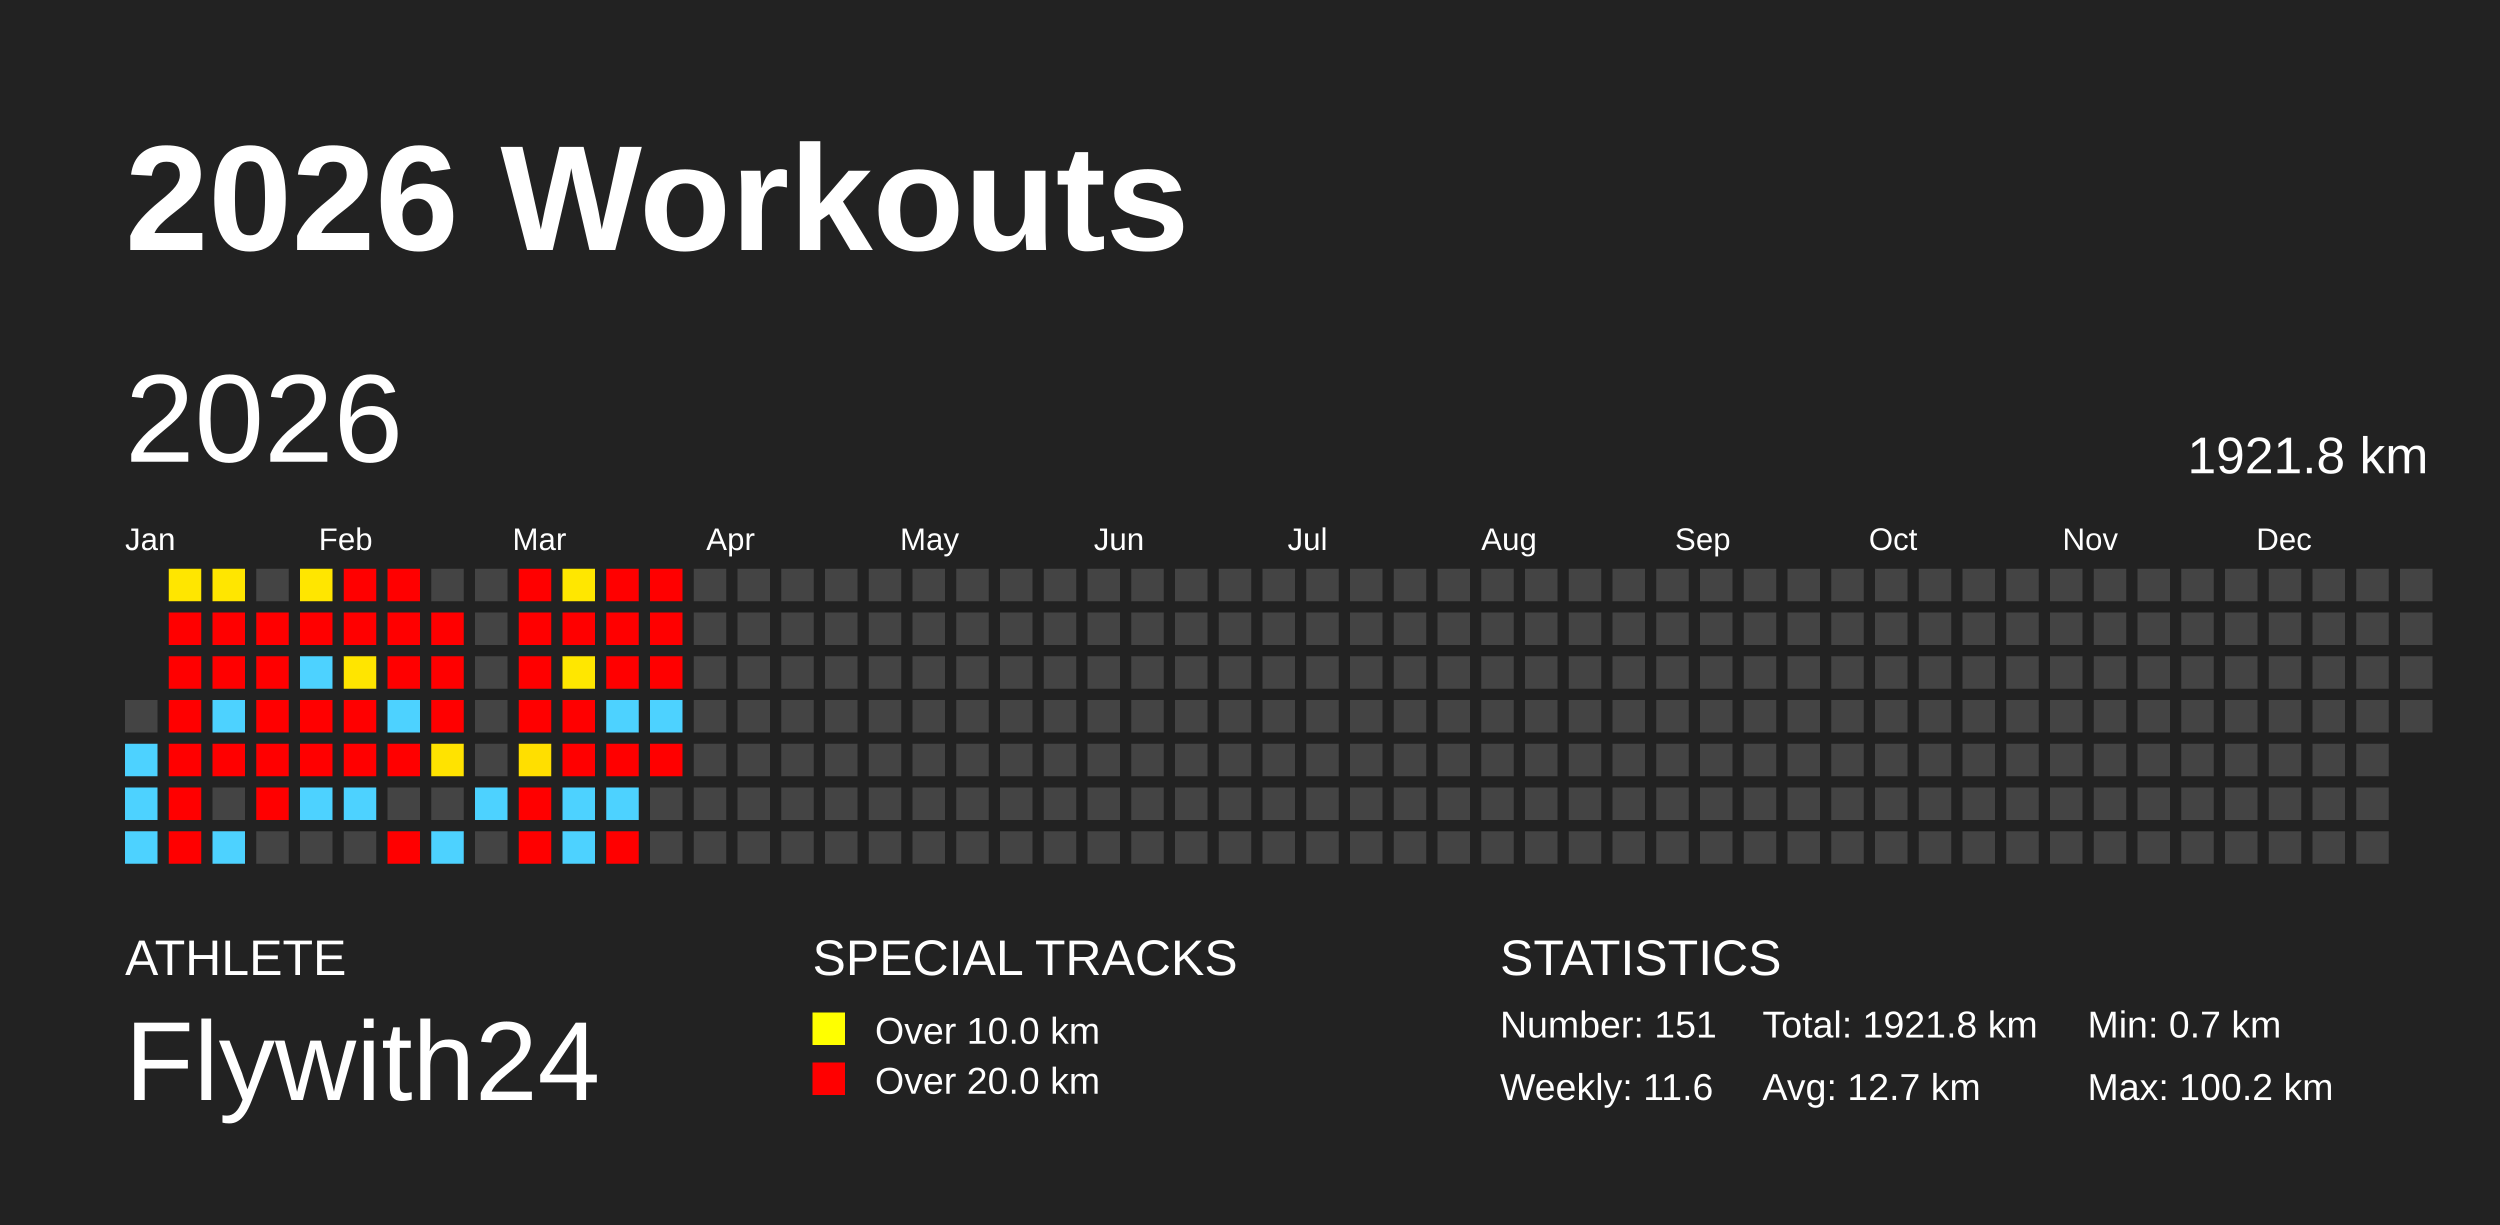
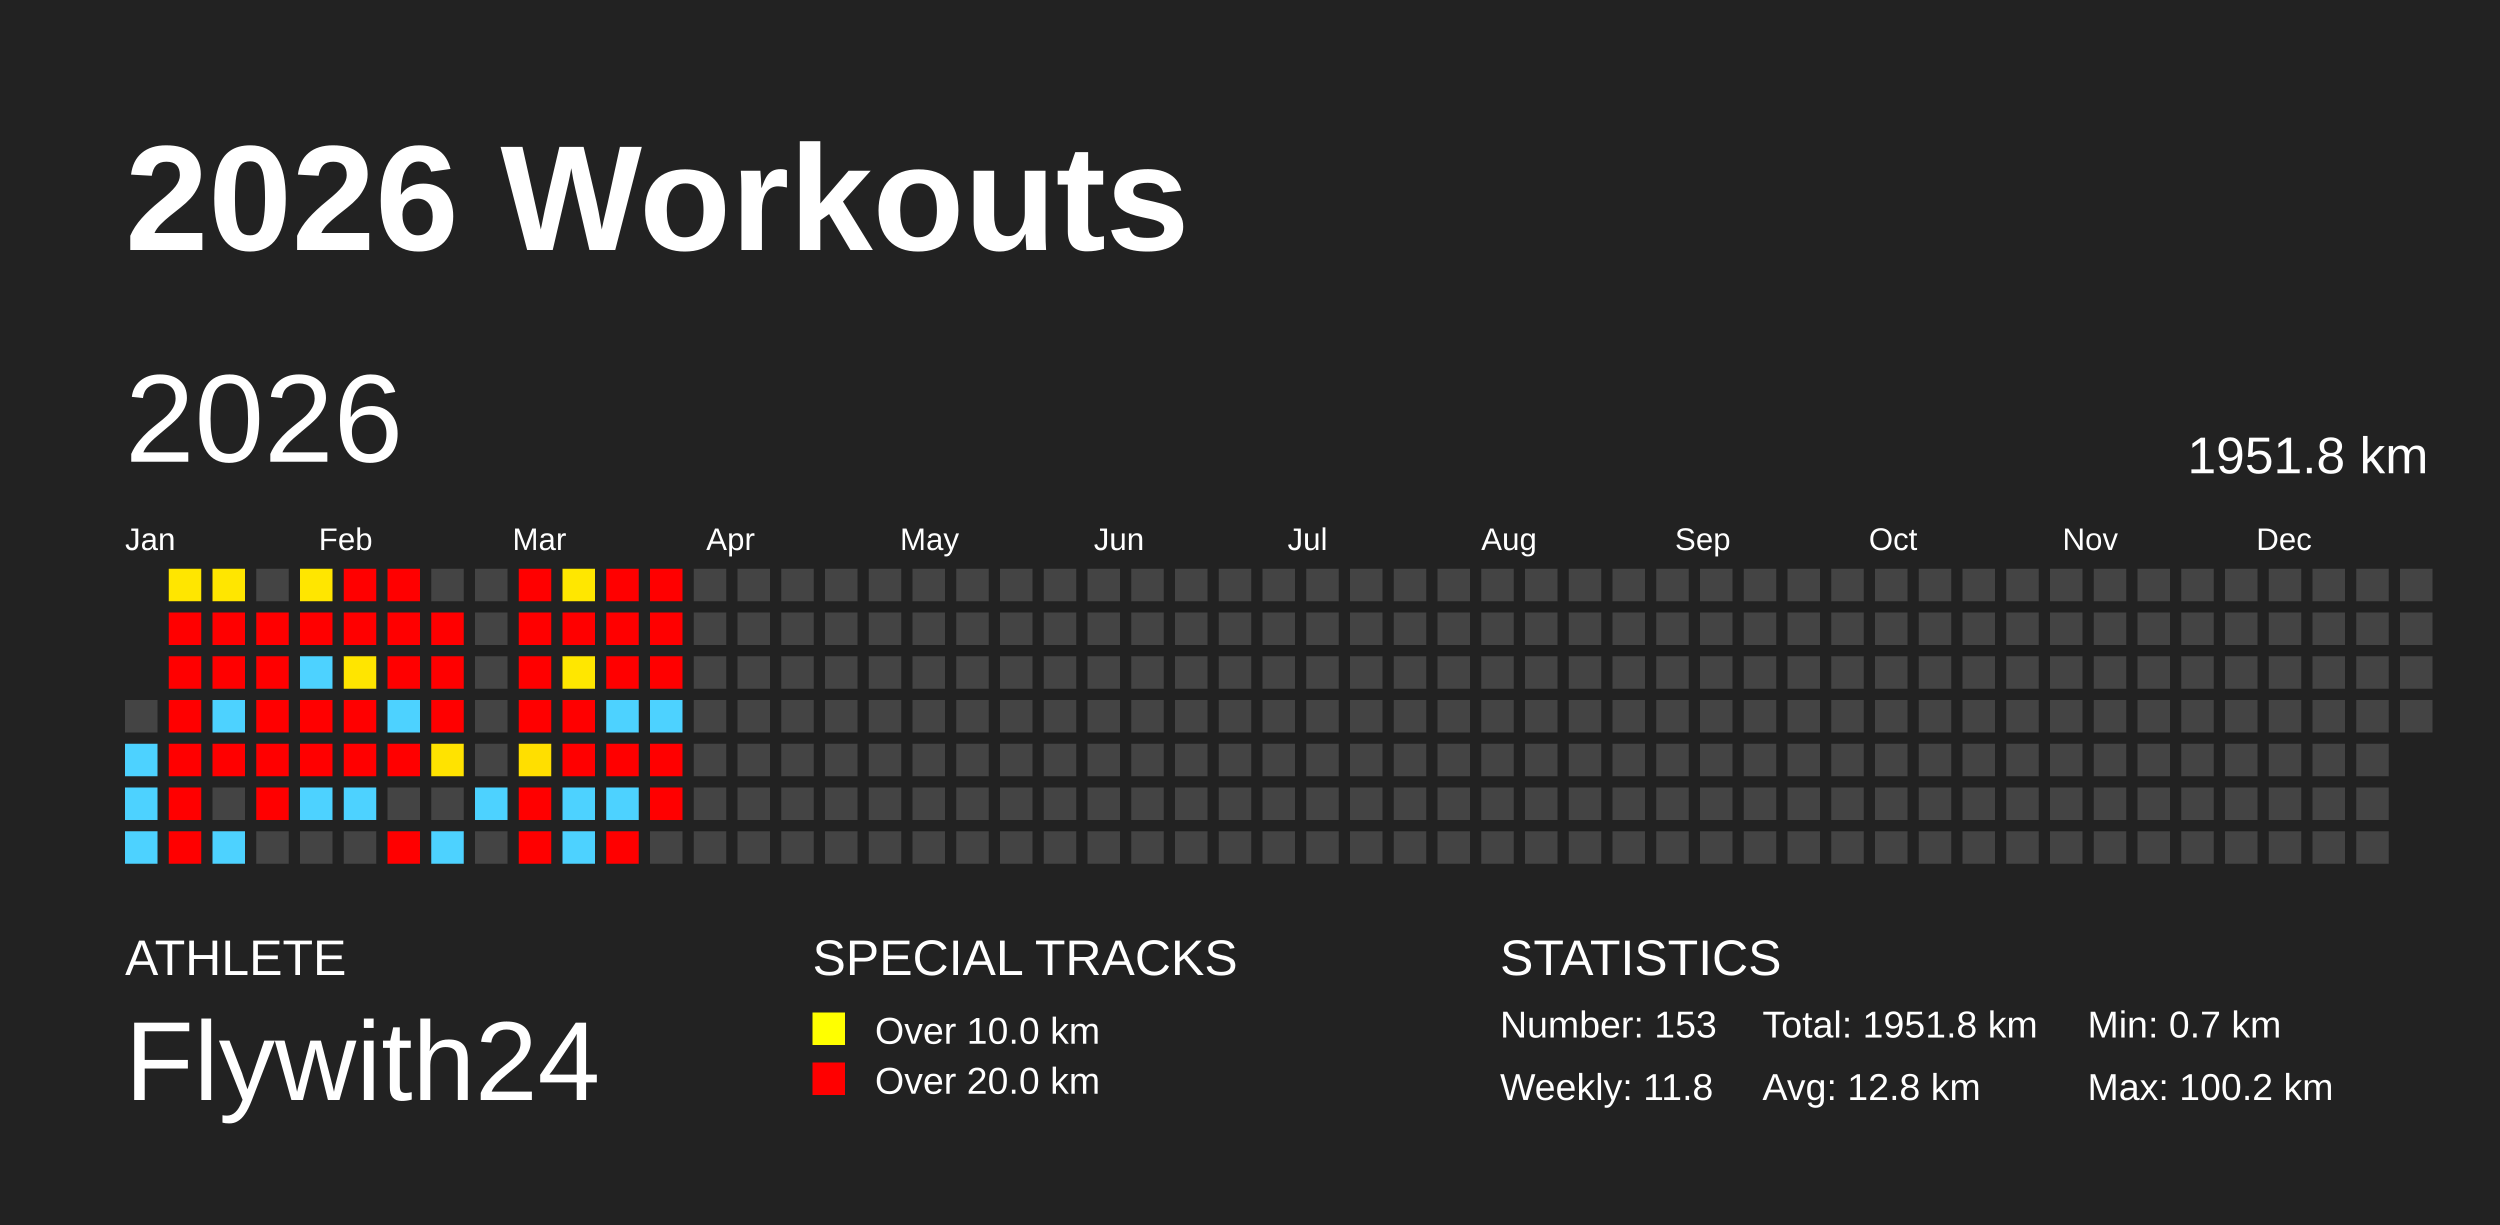
<svg xmlns="http://www.w3.org/2000/svg" baseProfile="full" height="98mm" version="1.1" viewBox="0,0,200,98" width="200mm">
  <defs />
  <rect fill="#222222" height="98" width="200" x="0" y="0" />
  <text fill="#FFFFFF" style="font-size:12px; font-family:Arial; font-weight:bold;" x="10" y="20">2026 Workouts</text>
  <text fill="#FFFFFF" style="font-size:4px; font-family:Arial" x="10" y="78">ATHLETE</text>
  <text fill="#FFFFFF" style="font-size:9px; font-family:Arial" x="10" y="88">Flywith24</text>
  <text fill="#FFFFFF" style="font-size:4px; font-family:Arial" x="65" y="78">SPECIAL TRACKS</text>
  <rect fill="yellow" height="2.6" width="2.6" x="65" y="81" />
  <text fill="#FFFFFF" style="font-size:3px; font-family:Arial" x="70" y="83.5">Over 10.0 km</text>
  <rect fill="red" height="2.6" width="2.6" x="65" y="85" />
  <text fill="#FFFFFF" style="font-size:3px; font-family:Arial" x="70" y="87.5">Over 20.0 km</text>
  <text fill="#FFFFFF" style="font-size:4px; font-family:Arial" x="120" y="78">STATISTICS</text>
-   <text fill="#FFFFFF" style="font-size:3px; font-family:Arial" x="120" y="83">Number: 151</text>
-   <text fill="#FFFFFF" style="font-size:3px; font-family:Arial" x="120" y="88">Weekly: 11.6</text>
-   <text fill="#FFFFFF" style="font-size:3px; font-family:Arial" x="141" y="83">Total: 1921.8 km</text>
-   <text fill="#FFFFFF" style="font-size:3px; font-family:Arial" x="141" y="88">Avg: 12.7 km</text>
+   <text fill="#FFFFFF" style="font-size:3px; font-family:Arial" x="120" y="83">Number: 153</text>
+   <text fill="#FFFFFF" style="font-size:3px; font-family:Arial" x="120" y="88">Weekly: 11.8</text>
+   <text fill="#FFFFFF" style="font-size:3px; font-family:Arial" x="141" y="83">Total: 1951.8 km</text>
+   <text fill="#FFFFFF" style="font-size:3px; font-family:Arial" x="141" y="88">Avg: 12.8 km</text>
  <text fill="#FFFFFF" style="font-size:3px; font-family:Arial" x="167" y="83">Min: 0.7 km</text>
  <text fill="#FFFFFF" style="font-size:3px; font-family:Arial" x="167" y="88">Max: 100.2 km</text>
  <text dominant-baseline="hanging" fill="#FFFFFF" style="font-size:10.0px; font-family:Arial;" x="10" y="30">2026</text>
-   <text dominant-baseline="hanging" fill="#FFFFFF" style="font-size:4.125px; font-family:Arial;" x="175" y="35">1921.8 km</text>
+   <text dominant-baseline="hanging" fill="#FFFFFF" style="font-size:4.125px; font-family:Arial;" x="175" y="35">1951.8 km</text>
  <text fill="#FFFFFF" style="font-size:2.5px; font-family:Arial" x="10.0" y="44">Jan</text>
  <text fill="#FFFFFF" style="font-size:2.5px; font-family:Arial" x="25.5" y="44">Feb</text>
  <text fill="#FFFFFF" style="font-size:2.5px; font-family:Arial" x="41.0" y="44">Mar</text>
  <text fill="#FFFFFF" style="font-size:2.5px; font-family:Arial" x="56.5" y="44">Apr</text>
  <text fill="#FFFFFF" style="font-size:2.5px; font-family:Arial" x="72.0" y="44">May</text>
  <text fill="#FFFFFF" style="font-size:2.5px; font-family:Arial" x="87.5" y="44">Jun</text>
  <text fill="#FFFFFF" style="font-size:2.5px; font-family:Arial" x="103.0" y="44">Jul</text>
  <text fill="#FFFFFF" style="font-size:2.5px; font-family:Arial" x="118.5" y="44">Aug</text>
  <text fill="#FFFFFF" style="font-size:2.5px; font-family:Arial" x="134.0" y="44">Sep</text>
  <text fill="#FFFFFF" style="font-size:2.5px; font-family:Arial" x="149.5" y="44">Oct</text>
  <text fill="#FFFFFF" style="font-size:2.5px; font-family:Arial" x="165.0" y="44">Nov</text>
  <text fill="#FFFFFF" style="font-size:2.5px; font-family:Arial" x="180.5" y="44">Dec</text>
  <rect fill="#444444" height="2.6" width="2.6" x="10.0" y="56.0" />
  <rect fill="#4dd2ff" height="2.6" width="2.6" x="10.0" y="59.5" />
  <rect fill="#4dd2ff" height="2.6" width="2.6" x="10.0" y="63.0" />
  <rect fill="#4dd2ff" height="2.6" width="2.6" x="10.0" y="66.5" />
  <rect fill="#ffe600" height="2.6" width="2.6" x="13.5" y="45.5" />
  <rect fill="red" height="2.6" width="2.6" x="13.5" y="49.0" />
  <rect fill="red" height="2.6" width="2.6" x="13.5" y="52.5" />
  <rect fill="red" height="2.6" width="2.6" x="13.5" y="56.0" />
  <rect fill="red" height="2.6" width="2.6" x="13.5" y="59.5" />
  <rect fill="red" height="2.6" width="2.6" x="13.5" y="63.0" />
  <rect fill="red" height="2.6" width="2.6" x="13.5" y="66.5" />
  <rect fill="#ffe600" height="2.6" width="2.6" x="17.0" y="45.5" />
  <rect fill="red" height="2.6" width="2.6" x="17.0" y="49.0" />
  <rect fill="red" height="2.6" width="2.6" x="17.0" y="52.5" />
  <rect fill="#4dd2ff" height="2.6" width="2.6" x="17.0" y="56.0" />
  <rect fill="red" height="2.6" width="2.6" x="17.0" y="59.5" />
  <rect fill="#444444" height="2.6" width="2.6" x="17.0" y="63.0" />
  <rect fill="#4dd2ff" height="2.6" width="2.6" x="17.0" y="66.5" />
  <rect fill="#444444" height="2.6" width="2.6" x="20.5" y="45.5" />
  <rect fill="red" height="2.6" width="2.6" x="20.5" y="49.0" />
  <rect fill="red" height="2.6" width="2.6" x="20.5" y="52.5" />
  <rect fill="red" height="2.6" width="2.6" x="20.5" y="56.0" />
  <rect fill="red" height="2.6" width="2.6" x="20.5" y="59.5" />
  <rect fill="red" height="2.6" width="2.6" x="20.5" y="63.0" />
  <rect fill="#444444" height="2.6" width="2.6" x="20.5" y="66.5" />
  <rect fill="#ffe600" height="2.6" width="2.6" x="24.0" y="45.5" />
  <rect fill="red" height="2.6" width="2.6" x="24.0" y="49.0" />
  <rect fill="#4dd2ff" height="2.6" width="2.6" x="24.0" y="52.5" />
  <rect fill="red" height="2.6" width="2.6" x="24.0" y="56.0" />
  <rect fill="red" height="2.6" width="2.6" x="24.0" y="59.5" />
  <rect fill="#4dd2ff" height="2.6" width="2.6" x="24.0" y="63.0" />
  <rect fill="#444444" height="2.6" width="2.6" x="24.0" y="66.5" />
  <rect fill="red" height="2.6" width="2.6" x="27.5" y="45.5" />
  <rect fill="red" height="2.6" width="2.6" x="27.5" y="49.0" />
  <rect fill="#ffe500" height="2.6" width="2.6" x="27.5" y="52.5" />
  <rect fill="red" height="2.6" width="2.6" x="27.5" y="56.0" />
  <rect fill="red" height="2.6" width="2.6" x="27.5" y="59.5" />
  <rect fill="#4dd2ff" height="2.6" width="2.6" x="27.5" y="63.0" />
  <rect fill="#444444" height="2.6" width="2.6" x="27.5" y="66.5" />
  <rect fill="red" height="2.6" width="2.6" x="31.0" y="45.5" />
  <rect fill="red" height="2.6" width="2.6" x="31.0" y="49.0" />
  <rect fill="red" height="2.6" width="2.6" x="31.0" y="52.5" />
  <rect fill="#4dd2ff" height="2.6" width="2.6" x="31.0" y="56.0" />
  <rect fill="red" height="2.6" width="2.6" x="31.0" y="59.5" />
  <rect fill="#444444" height="2.6" width="2.6" x="31.0" y="63.0" />
  <rect fill="red" height="2.6" width="2.6" x="31.0" y="66.5" />
  <rect fill="#444444" height="2.6" width="2.6" x="34.5" y="45.5" />
  <rect fill="red" height="2.6" width="2.6" x="34.5" y="49.0" />
  <rect fill="red" height="2.6" width="2.6" x="34.5" y="52.5" />
  <rect fill="red" height="2.6" width="2.6" x="34.5" y="56.0" />
  <rect fill="#ffe300" height="2.6" width="2.6" x="34.5" y="59.5" />
  <rect fill="#444444" height="2.6" width="2.6" x="34.5" y="63.0" />
  <rect fill="#4dd2ff" height="2.6" width="2.6" x="34.5" y="66.5" />
  <rect fill="#444444" height="2.6" width="2.6" x="38.0" y="45.5" />
  <rect fill="#444444" height="2.6" width="2.6" x="38.0" y="49.0" />
  <rect fill="#444444" height="2.6" width="2.6" x="38.0" y="52.5" />
  <rect fill="#444444" height="2.6" width="2.6" x="38.0" y="56.0" />
  <rect fill="#444444" height="2.6" width="2.6" x="38.0" y="59.5" />
  <rect fill="#4dd2ff" height="2.6" width="2.6" x="38.0" y="63.0" />
  <rect fill="#444444" height="2.6" width="2.6" x="38.0" y="66.5" />
  <rect fill="red" height="2.6" width="2.6" x="41.5" y="45.5" />
  <rect fill="red" height="2.6" width="2.6" x="41.5" y="49.0" />
  <rect fill="red" height="2.6" width="2.6" x="41.5" y="52.5" />
  <rect fill="red" height="2.6" width="2.6" x="41.5" y="56.0" />
  <rect fill="#ffdf00" height="2.6" width="2.6" x="41.5" y="59.5" />
  <rect fill="red" height="2.6" width="2.6" x="41.5" y="63.0" />
  <rect fill="red" height="2.6" width="2.6" x="41.5" y="66.5" />
  <rect fill="#ffe700" height="2.6" width="2.6" x="45.0" y="45.5" />
  <rect fill="red" height="2.6" width="2.6" x="45.0" y="49.0" />
  <rect fill="#ffe700" height="2.6" width="2.6" x="45.0" y="52.5" />
  <rect fill="red" height="2.6" width="2.6" x="45.0" y="56.0" />
  <rect fill="red" height="2.6" width="2.6" x="45.0" y="59.5" />
  <rect fill="#4dd2ff" height="2.6" width="2.6" x="45.0" y="63.0" />
  <rect fill="#4dd2ff" height="2.6" width="2.6" x="45.0" y="66.5" />
  <rect fill="red" height="2.6" width="2.6" x="48.5" y="45.5" />
  <rect fill="red" height="2.6" width="2.6" x="48.5" y="49.0" />
  <rect fill="red" height="2.6" width="2.6" x="48.5" y="52.5" />
  <rect fill="#4dd2ff" height="2.6" width="2.6" x="48.5" y="56.0" />
  <rect fill="red" height="2.6" width="2.6" x="48.5" y="59.5" />
  <rect fill="#4dd2ff" height="2.6" width="2.6" x="48.5" y="63.0" />
  <rect fill="red" height="2.6" width="2.6" x="48.5" y="66.5" />
  <rect fill="red" height="2.6" width="2.6" x="52.0" y="45.5" />
  <rect fill="red" height="2.6" width="2.6" x="52.0" y="49.0" />
  <rect fill="red" height="2.6" width="2.6" x="52.0" y="52.5" />
  <rect fill="#4dd2ff" height="2.6" width="2.6" x="52.0" y="56.0" />
  <rect fill="red" height="2.6" width="2.6" x="52.0" y="59.5" />
-   <rect fill="#444444" height="2.6" width="2.6" x="52.0" y="63.0" />
+   <rect fill="red" height="2.6" width="2.6" x="52.0" y="63.0" />
  <rect fill="#444444" height="2.6" width="2.6" x="52.0" y="66.5" />
  <rect fill="#444444" height="2.6" width="2.6" x="55.5" y="45.5" />
  <rect fill="#444444" height="2.6" width="2.6" x="55.5" y="49.0" />
  <rect fill="#444444" height="2.6" width="2.6" x="55.5" y="52.5" />
  <rect fill="#444444" height="2.6" width="2.6" x="55.5" y="56.0" />
  <rect fill="#444444" height="2.6" width="2.6" x="55.5" y="59.5" />
  <rect fill="#444444" height="2.6" width="2.6" x="55.5" y="63.0" />
  <rect fill="#444444" height="2.6" width="2.6" x="55.5" y="66.5" />
  <rect fill="#444444" height="2.6" width="2.6" x="59.0" y="45.5" />
  <rect fill="#444444" height="2.6" width="2.6" x="59.0" y="49.0" />
  <rect fill="#444444" height="2.6" width="2.6" x="59.0" y="52.5" />
  <rect fill="#444444" height="2.6" width="2.6" x="59.0" y="56.0" />
  <rect fill="#444444" height="2.6" width="2.6" x="59.0" y="59.5" />
  <rect fill="#444444" height="2.6" width="2.6" x="59.0" y="63.0" />
  <rect fill="#444444" height="2.6" width="2.6" x="59.0" y="66.5" />
  <rect fill="#444444" height="2.6" width="2.6" x="62.5" y="45.5" />
  <rect fill="#444444" height="2.6" width="2.6" x="62.5" y="49.0" />
  <rect fill="#444444" height="2.6" width="2.6" x="62.5" y="52.5" />
  <rect fill="#444444" height="2.6" width="2.6" x="62.5" y="56.0" />
  <rect fill="#444444" height="2.6" width="2.6" x="62.5" y="59.5" />
  <rect fill="#444444" height="2.6" width="2.6" x="62.5" y="63.0" />
  <rect fill="#444444" height="2.6" width="2.6" x="62.5" y="66.5" />
  <rect fill="#444444" height="2.6" width="2.6" x="66.0" y="45.5" />
  <rect fill="#444444" height="2.6" width="2.6" x="66.0" y="49.0" />
  <rect fill="#444444" height="2.6" width="2.6" x="66.0" y="52.5" />
  <rect fill="#444444" height="2.6" width="2.6" x="66.0" y="56.0" />
  <rect fill="#444444" height="2.6" width="2.6" x="66.0" y="59.5" />
  <rect fill="#444444" height="2.6" width="2.6" x="66.0" y="63.0" />
  <rect fill="#444444" height="2.6" width="2.6" x="66.0" y="66.5" />
  <rect fill="#444444" height="2.6" width="2.6" x="69.5" y="45.5" />
  <rect fill="#444444" height="2.6" width="2.6" x="69.5" y="49.0" />
  <rect fill="#444444" height="2.6" width="2.6" x="69.5" y="52.5" />
  <rect fill="#444444" height="2.6" width="2.6" x="69.5" y="56.0" />
  <rect fill="#444444" height="2.6" width="2.6" x="69.5" y="59.5" />
  <rect fill="#444444" height="2.6" width="2.6" x="69.5" y="63.0" />
  <rect fill="#444444" height="2.6" width="2.6" x="69.5" y="66.5" />
  <rect fill="#444444" height="2.6" width="2.6" x="73.0" y="45.5" />
  <rect fill="#444444" height="2.6" width="2.6" x="73.0" y="49.0" />
  <rect fill="#444444" height="2.6" width="2.6" x="73.0" y="52.5" />
  <rect fill="#444444" height="2.6" width="2.6" x="73.0" y="56.0" />
  <rect fill="#444444" height="2.6" width="2.6" x="73.0" y="59.5" />
  <rect fill="#444444" height="2.6" width="2.6" x="73.0" y="63.0" />
  <rect fill="#444444" height="2.6" width="2.6" x="73.0" y="66.5" />
  <rect fill="#444444" height="2.6" width="2.6" x="76.5" y="45.5" />
  <rect fill="#444444" height="2.6" width="2.6" x="76.5" y="49.0" />
  <rect fill="#444444" height="2.6" width="2.6" x="76.5" y="52.5" />
  <rect fill="#444444" height="2.6" width="2.6" x="76.5" y="56.0" />
  <rect fill="#444444" height="2.6" width="2.6" x="76.5" y="59.5" />
  <rect fill="#444444" height="2.6" width="2.6" x="76.5" y="63.0" />
  <rect fill="#444444" height="2.6" width="2.6" x="76.5" y="66.5" />
  <rect fill="#444444" height="2.6" width="2.6" x="80.0" y="45.5" />
  <rect fill="#444444" height="2.6" width="2.6" x="80.0" y="49.0" />
  <rect fill="#444444" height="2.6" width="2.6" x="80.0" y="52.5" />
  <rect fill="#444444" height="2.6" width="2.6" x="80.0" y="56.0" />
  <rect fill="#444444" height="2.6" width="2.6" x="80.0" y="59.5" />
  <rect fill="#444444" height="2.6" width="2.6" x="80.0" y="63.0" />
  <rect fill="#444444" height="2.6" width="2.6" x="80.0" y="66.5" />
  <rect fill="#444444" height="2.6" width="2.6" x="83.5" y="45.5" />
  <rect fill="#444444" height="2.6" width="2.6" x="83.5" y="49.0" />
  <rect fill="#444444" height="2.6" width="2.6" x="83.5" y="52.5" />
  <rect fill="#444444" height="2.6" width="2.6" x="83.5" y="56.0" />
  <rect fill="#444444" height="2.6" width="2.6" x="83.5" y="59.5" />
  <rect fill="#444444" height="2.6" width="2.6" x="83.5" y="63.0" />
  <rect fill="#444444" height="2.6" width="2.6" x="83.5" y="66.5" />
  <rect fill="#444444" height="2.6" width="2.6" x="87.0" y="45.5" />
  <rect fill="#444444" height="2.6" width="2.6" x="87.0" y="49.0" />
  <rect fill="#444444" height="2.6" width="2.6" x="87.0" y="52.5" />
  <rect fill="#444444" height="2.6" width="2.6" x="87.0" y="56.0" />
  <rect fill="#444444" height="2.6" width="2.6" x="87.0" y="59.5" />
  <rect fill="#444444" height="2.6" width="2.6" x="87.0" y="63.0" />
  <rect fill="#444444" height="2.6" width="2.6" x="87.0" y="66.5" />
  <rect fill="#444444" height="2.6" width="2.6" x="90.5" y="45.5" />
  <rect fill="#444444" height="2.6" width="2.6" x="90.5" y="49.0" />
  <rect fill="#444444" height="2.6" width="2.6" x="90.5" y="52.5" />
  <rect fill="#444444" height="2.6" width="2.6" x="90.5" y="56.0" />
  <rect fill="#444444" height="2.6" width="2.6" x="90.5" y="59.5" />
  <rect fill="#444444" height="2.6" width="2.6" x="90.5" y="63.0" />
  <rect fill="#444444" height="2.6" width="2.6" x="90.5" y="66.5" />
  <rect fill="#444444" height="2.6" width="2.6" x="94.0" y="45.5" />
  <rect fill="#444444" height="2.6" width="2.6" x="94.0" y="49.0" />
  <rect fill="#444444" height="2.6" width="2.6" x="94.0" y="52.5" />
  <rect fill="#444444" height="2.6" width="2.6" x="94.0" y="56.0" />
  <rect fill="#444444" height="2.6" width="2.6" x="94.0" y="59.5" />
  <rect fill="#444444" height="2.6" width="2.6" x="94.0" y="63.0" />
  <rect fill="#444444" height="2.6" width="2.6" x="94.0" y="66.5" />
  <rect fill="#444444" height="2.6" width="2.6" x="97.5" y="45.5" />
  <rect fill="#444444" height="2.6" width="2.6" x="97.5" y="49.0" />
  <rect fill="#444444" height="2.6" width="2.6" x="97.5" y="52.5" />
  <rect fill="#444444" height="2.6" width="2.6" x="97.5" y="56.0" />
  <rect fill="#444444" height="2.6" width="2.6" x="97.5" y="59.5" />
  <rect fill="#444444" height="2.6" width="2.6" x="97.5" y="63.0" />
  <rect fill="#444444" height="2.6" width="2.6" x="97.5" y="66.5" />
  <rect fill="#444444" height="2.6" width="2.6" x="101.0" y="45.5" />
  <rect fill="#444444" height="2.6" width="2.6" x="101.0" y="49.0" />
  <rect fill="#444444" height="2.6" width="2.6" x="101.0" y="52.5" />
  <rect fill="#444444" height="2.6" width="2.6" x="101.0" y="56.0" />
  <rect fill="#444444" height="2.6" width="2.6" x="101.0" y="59.5" />
  <rect fill="#444444" height="2.6" width="2.6" x="101.0" y="63.0" />
  <rect fill="#444444" height="2.6" width="2.6" x="101.0" y="66.5" />
  <rect fill="#444444" height="2.6" width="2.6" x="104.5" y="45.5" />
  <rect fill="#444444" height="2.6" width="2.6" x="104.5" y="49.0" />
  <rect fill="#444444" height="2.6" width="2.6" x="104.5" y="52.5" />
  <rect fill="#444444" height="2.6" width="2.6" x="104.5" y="56.0" />
  <rect fill="#444444" height="2.6" width="2.6" x="104.5" y="59.5" />
  <rect fill="#444444" height="2.6" width="2.6" x="104.5" y="63.0" />
  <rect fill="#444444" height="2.6" width="2.6" x="104.5" y="66.5" />
  <rect fill="#444444" height="2.6" width="2.6" x="108.0" y="45.5" />
  <rect fill="#444444" height="2.6" width="2.6" x="108.0" y="49.0" />
  <rect fill="#444444" height="2.6" width="2.6" x="108.0" y="52.5" />
  <rect fill="#444444" height="2.6" width="2.6" x="108.0" y="56.0" />
  <rect fill="#444444" height="2.6" width="2.6" x="108.0" y="59.5" />
  <rect fill="#444444" height="2.6" width="2.6" x="108.0" y="63.0" />
  <rect fill="#444444" height="2.6" width="2.6" x="108.0" y="66.5" />
  <rect fill="#444444" height="2.6" width="2.6" x="111.5" y="45.5" />
  <rect fill="#444444" height="2.6" width="2.6" x="111.5" y="49.0" />
  <rect fill="#444444" height="2.6" width="2.6" x="111.5" y="52.5" />
  <rect fill="#444444" height="2.6" width="2.6" x="111.5" y="56.0" />
  <rect fill="#444444" height="2.6" width="2.6" x="111.5" y="59.5" />
  <rect fill="#444444" height="2.6" width="2.6" x="111.5" y="63.0" />
  <rect fill="#444444" height="2.6" width="2.6" x="111.5" y="66.5" />
  <rect fill="#444444" height="2.6" width="2.6" x="115.0" y="45.5" />
  <rect fill="#444444" height="2.6" width="2.6" x="115.0" y="49.0" />
  <rect fill="#444444" height="2.6" width="2.6" x="115.0" y="52.5" />
  <rect fill="#444444" height="2.6" width="2.6" x="115.0" y="56.0" />
  <rect fill="#444444" height="2.6" width="2.6" x="115.0" y="59.5" />
  <rect fill="#444444" height="2.6" width="2.6" x="115.0" y="63.0" />
  <rect fill="#444444" height="2.6" width="2.6" x="115.0" y="66.5" />
  <rect fill="#444444" height="2.6" width="2.6" x="118.5" y="45.5" />
  <rect fill="#444444" height="2.6" width="2.6" x="118.5" y="49.0" />
  <rect fill="#444444" height="2.6" width="2.6" x="118.5" y="52.5" />
  <rect fill="#444444" height="2.6" width="2.6" x="118.5" y="56.0" />
  <rect fill="#444444" height="2.6" width="2.6" x="118.5" y="59.5" />
  <rect fill="#444444" height="2.6" width="2.6" x="118.5" y="63.0" />
  <rect fill="#444444" height="2.6" width="2.6" x="118.5" y="66.5" />
  <rect fill="#444444" height="2.6" width="2.6" x="122.0" y="45.5" />
  <rect fill="#444444" height="2.6" width="2.6" x="122.0" y="49.0" />
  <rect fill="#444444" height="2.6" width="2.6" x="122.0" y="52.5" />
  <rect fill="#444444" height="2.6" width="2.6" x="122.0" y="56.0" />
  <rect fill="#444444" height="2.6" width="2.6" x="122.0" y="59.5" />
  <rect fill="#444444" height="2.6" width="2.6" x="122.0" y="63.0" />
  <rect fill="#444444" height="2.6" width="2.6" x="122.0" y="66.5" />
  <rect fill="#444444" height="2.6" width="2.6" x="125.5" y="45.5" />
  <rect fill="#444444" height="2.6" width="2.6" x="125.5" y="49.0" />
  <rect fill="#444444" height="2.6" width="2.6" x="125.5" y="52.5" />
  <rect fill="#444444" height="2.6" width="2.6" x="125.5" y="56.0" />
  <rect fill="#444444" height="2.6" width="2.6" x="125.5" y="59.5" />
  <rect fill="#444444" height="2.6" width="2.6" x="125.5" y="63.0" />
  <rect fill="#444444" height="2.6" width="2.6" x="125.5" y="66.5" />
  <rect fill="#444444" height="2.6" width="2.6" x="129.0" y="45.5" />
  <rect fill="#444444" height="2.6" width="2.6" x="129.0" y="49.0" />
  <rect fill="#444444" height="2.6" width="2.6" x="129.0" y="52.5" />
  <rect fill="#444444" height="2.6" width="2.6" x="129.0" y="56.0" />
  <rect fill="#444444" height="2.6" width="2.6" x="129.0" y="59.5" />
  <rect fill="#444444" height="2.6" width="2.6" x="129.0" y="63.0" />
  <rect fill="#444444" height="2.6" width="2.6" x="129.0" y="66.5" />
  <rect fill="#444444" height="2.6" width="2.6" x="132.5" y="45.5" />
  <rect fill="#444444" height="2.6" width="2.6" x="132.5" y="49.0" />
  <rect fill="#444444" height="2.6" width="2.6" x="132.5" y="52.5" />
  <rect fill="#444444" height="2.6" width="2.6" x="132.5" y="56.0" />
  <rect fill="#444444" height="2.6" width="2.6" x="132.5" y="59.5" />
  <rect fill="#444444" height="2.6" width="2.6" x="132.5" y="63.0" />
  <rect fill="#444444" height="2.6" width="2.6" x="132.5" y="66.5" />
  <rect fill="#444444" height="2.6" width="2.6" x="136.0" y="45.5" />
  <rect fill="#444444" height="2.6" width="2.6" x="136.0" y="49.0" />
  <rect fill="#444444" height="2.6" width="2.6" x="136.0" y="52.5" />
  <rect fill="#444444" height="2.6" width="2.6" x="136.0" y="56.0" />
  <rect fill="#444444" height="2.6" width="2.6" x="136.0" y="59.5" />
  <rect fill="#444444" height="2.6" width="2.6" x="136.0" y="63.0" />
  <rect fill="#444444" height="2.6" width="2.6" x="136.0" y="66.5" />
  <rect fill="#444444" height="2.6" width="2.6" x="139.5" y="45.5" />
  <rect fill="#444444" height="2.6" width="2.6" x="139.5" y="49.0" />
  <rect fill="#444444" height="2.6" width="2.6" x="139.5" y="52.5" />
  <rect fill="#444444" height="2.6" width="2.6" x="139.5" y="56.0" />
  <rect fill="#444444" height="2.6" width="2.6" x="139.5" y="59.5" />
  <rect fill="#444444" height="2.6" width="2.6" x="139.5" y="63.0" />
  <rect fill="#444444" height="2.6" width="2.6" x="139.5" y="66.5" />
  <rect fill="#444444" height="2.6" width="2.6" x="143.0" y="45.5" />
  <rect fill="#444444" height="2.6" width="2.6" x="143.0" y="49.0" />
  <rect fill="#444444" height="2.6" width="2.6" x="143.0" y="52.5" />
  <rect fill="#444444" height="2.6" width="2.6" x="143.0" y="56.0" />
  <rect fill="#444444" height="2.6" width="2.6" x="143.0" y="59.5" />
  <rect fill="#444444" height="2.6" width="2.6" x="143.0" y="63.0" />
  <rect fill="#444444" height="2.6" width="2.6" x="143.0" y="66.5" />
  <rect fill="#444444" height="2.6" width="2.6" x="146.5" y="45.5" />
  <rect fill="#444444" height="2.6" width="2.6" x="146.5" y="49.0" />
  <rect fill="#444444" height="2.6" width="2.6" x="146.5" y="52.5" />
  <rect fill="#444444" height="2.6" width="2.6" x="146.5" y="56.0" />
  <rect fill="#444444" height="2.6" width="2.6" x="146.5" y="59.5" />
  <rect fill="#444444" height="2.6" width="2.6" x="146.5" y="63.0" />
  <rect fill="#444444" height="2.6" width="2.6" x="146.5" y="66.5" />
  <rect fill="#444444" height="2.6" width="2.6" x="150.0" y="45.5" />
  <rect fill="#444444" height="2.6" width="2.6" x="150.0" y="49.0" />
  <rect fill="#444444" height="2.6" width="2.6" x="150.0" y="52.5" />
  <rect fill="#444444" height="2.6" width="2.6" x="150.0" y="56.0" />
  <rect fill="#444444" height="2.6" width="2.6" x="150.0" y="59.5" />
  <rect fill="#444444" height="2.6" width="2.6" x="150.0" y="63.0" />
  <rect fill="#444444" height="2.6" width="2.6" x="150.0" y="66.5" />
  <rect fill="#444444" height="2.6" width="2.6" x="153.5" y="45.5" />
  <rect fill="#444444" height="2.6" width="2.6" x="153.5" y="49.0" />
  <rect fill="#444444" height="2.6" width="2.6" x="153.5" y="52.5" />
  <rect fill="#444444" height="2.6" width="2.6" x="153.5" y="56.0" />
  <rect fill="#444444" height="2.6" width="2.6" x="153.5" y="59.5" />
  <rect fill="#444444" height="2.6" width="2.6" x="153.5" y="63.0" />
  <rect fill="#444444" height="2.6" width="2.6" x="153.5" y="66.5" />
  <rect fill="#444444" height="2.6" width="2.6" x="157.0" y="45.5" />
  <rect fill="#444444" height="2.6" width="2.6" x="157.0" y="49.0" />
  <rect fill="#444444" height="2.6" width="2.6" x="157.0" y="52.5" />
  <rect fill="#444444" height="2.6" width="2.6" x="157.0" y="56.0" />
  <rect fill="#444444" height="2.6" width="2.6" x="157.0" y="59.5" />
  <rect fill="#444444" height="2.6" width="2.6" x="157.0" y="63.0" />
  <rect fill="#444444" height="2.6" width="2.6" x="157.0" y="66.5" />
  <rect fill="#444444" height="2.6" width="2.6" x="160.5" y="45.5" />
  <rect fill="#444444" height="2.6" width="2.6" x="160.5" y="49.0" />
  <rect fill="#444444" height="2.6" width="2.6" x="160.5" y="52.5" />
  <rect fill="#444444" height="2.6" width="2.6" x="160.5" y="56.0" />
  <rect fill="#444444" height="2.6" width="2.6" x="160.5" y="59.5" />
  <rect fill="#444444" height="2.6" width="2.6" x="160.5" y="63.0" />
  <rect fill="#444444" height="2.6" width="2.6" x="160.5" y="66.5" />
  <rect fill="#444444" height="2.6" width="2.6" x="164.0" y="45.5" />
  <rect fill="#444444" height="2.6" width="2.6" x="164.0" y="49.0" />
  <rect fill="#444444" height="2.6" width="2.6" x="164.0" y="52.5" />
  <rect fill="#444444" height="2.6" width="2.6" x="164.0" y="56.0" />
  <rect fill="#444444" height="2.6" width="2.6" x="164.0" y="59.5" />
  <rect fill="#444444" height="2.6" width="2.6" x="164.0" y="63.0" />
  <rect fill="#444444" height="2.6" width="2.6" x="164.0" y="66.5" />
  <rect fill="#444444" height="2.6" width="2.6" x="167.5" y="45.5" />
  <rect fill="#444444" height="2.6" width="2.6" x="167.5" y="49.0" />
  <rect fill="#444444" height="2.6" width="2.6" x="167.5" y="52.5" />
  <rect fill="#444444" height="2.6" width="2.6" x="167.5" y="56.0" />
  <rect fill="#444444" height="2.6" width="2.6" x="167.5" y="59.5" />
  <rect fill="#444444" height="2.6" width="2.6" x="167.5" y="63.0" />
  <rect fill="#444444" height="2.6" width="2.6" x="167.5" y="66.5" />
  <rect fill="#444444" height="2.6" width="2.6" x="171.0" y="45.5" />
  <rect fill="#444444" height="2.6" width="2.6" x="171.0" y="49.0" />
  <rect fill="#444444" height="2.6" width="2.6" x="171.0" y="52.5" />
  <rect fill="#444444" height="2.6" width="2.6" x="171.0" y="56.0" />
  <rect fill="#444444" height="2.6" width="2.6" x="171.0" y="59.5" />
  <rect fill="#444444" height="2.6" width="2.6" x="171.0" y="63.0" />
  <rect fill="#444444" height="2.6" width="2.6" x="171.0" y="66.5" />
  <rect fill="#444444" height="2.6" width="2.6" x="174.5" y="45.5" />
  <rect fill="#444444" height="2.6" width="2.6" x="174.5" y="49.0" />
  <rect fill="#444444" height="2.6" width="2.6" x="174.5" y="52.5" />
  <rect fill="#444444" height="2.6" width="2.6" x="174.5" y="56.0" />
  <rect fill="#444444" height="2.6" width="2.6" x="174.5" y="59.5" />
  <rect fill="#444444" height="2.6" width="2.6" x="174.5" y="63.0" />
  <rect fill="#444444" height="2.6" width="2.6" x="174.5" y="66.5" />
  <rect fill="#444444" height="2.6" width="2.6" x="178.0" y="45.5" />
  <rect fill="#444444" height="2.6" width="2.6" x="178.0" y="49.0" />
  <rect fill="#444444" height="2.6" width="2.6" x="178.0" y="52.5" />
  <rect fill="#444444" height="2.6" width="2.6" x="178.0" y="56.0" />
  <rect fill="#444444" height="2.6" width="2.6" x="178.0" y="59.5" />
  <rect fill="#444444" height="2.6" width="2.6" x="178.0" y="63.0" />
  <rect fill="#444444" height="2.6" width="2.6" x="178.0" y="66.5" />
  <rect fill="#444444" height="2.6" width="2.6" x="181.5" y="45.5" />
  <rect fill="#444444" height="2.6" width="2.6" x="181.5" y="49.0" />
  <rect fill="#444444" height="2.6" width="2.6" x="181.5" y="52.5" />
  <rect fill="#444444" height="2.6" width="2.6" x="181.5" y="56.0" />
  <rect fill="#444444" height="2.6" width="2.6" x="181.5" y="59.5" />
  <rect fill="#444444" height="2.6" width="2.6" x="181.5" y="63.0" />
  <rect fill="#444444" height="2.6" width="2.6" x="181.5" y="66.5" />
  <rect fill="#444444" height="2.6" width="2.6" x="185.0" y="45.5" />
  <rect fill="#444444" height="2.6" width="2.6" x="185.0" y="49.0" />
  <rect fill="#444444" height="2.6" width="2.6" x="185.0" y="52.5" />
  <rect fill="#444444" height="2.6" width="2.6" x="185.0" y="56.0" />
  <rect fill="#444444" height="2.6" width="2.6" x="185.0" y="59.5" />
  <rect fill="#444444" height="2.6" width="2.6" x="185.0" y="63.0" />
  <rect fill="#444444" height="2.6" width="2.6" x="185.0" y="66.5" />
  <rect fill="#444444" height="2.6" width="2.6" x="188.5" y="45.5" />
  <rect fill="#444444" height="2.6" width="2.6" x="188.5" y="49.0" />
  <rect fill="#444444" height="2.6" width="2.6" x="188.5" y="52.5" />
  <rect fill="#444444" height="2.6" width="2.6" x="188.5" y="56.0" />
  <rect fill="#444444" height="2.6" width="2.6" x="188.5" y="59.5" />
  <rect fill="#444444" height="2.6" width="2.6" x="188.5" y="63.0" />
  <rect fill="#444444" height="2.6" width="2.6" x="188.5" y="66.5" />
  <rect fill="#444444" height="2.6" width="2.6" x="192.0" y="45.5" />
  <rect fill="#444444" height="2.6" width="2.6" x="192.0" y="49.0" />
  <rect fill="#444444" height="2.6" width="2.6" x="192.0" y="52.5" />
  <rect fill="#444444" height="2.6" width="2.6" x="192.0" y="56.0" />
</svg>
